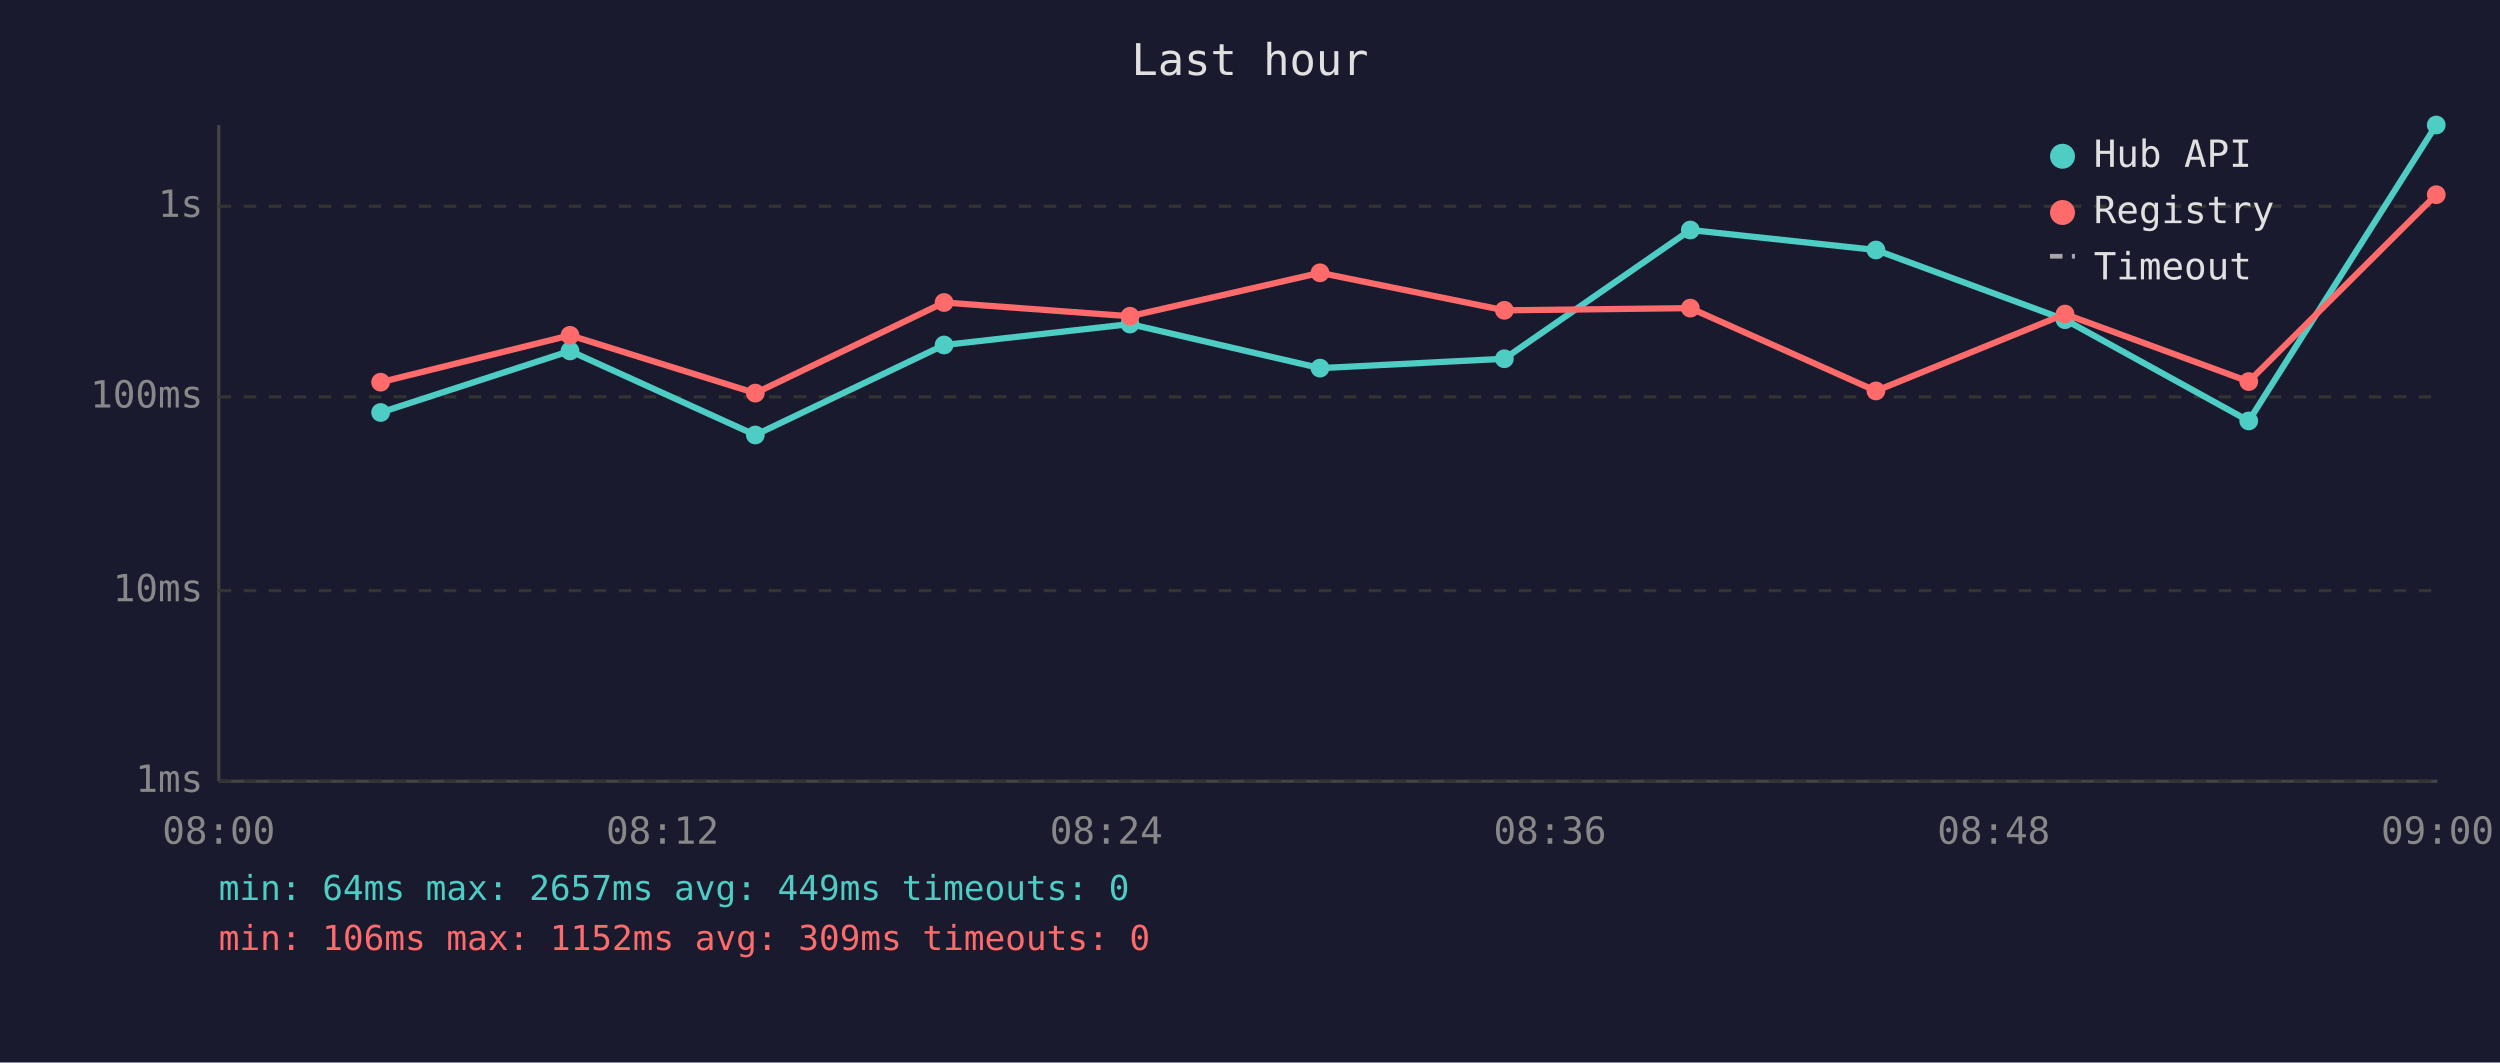
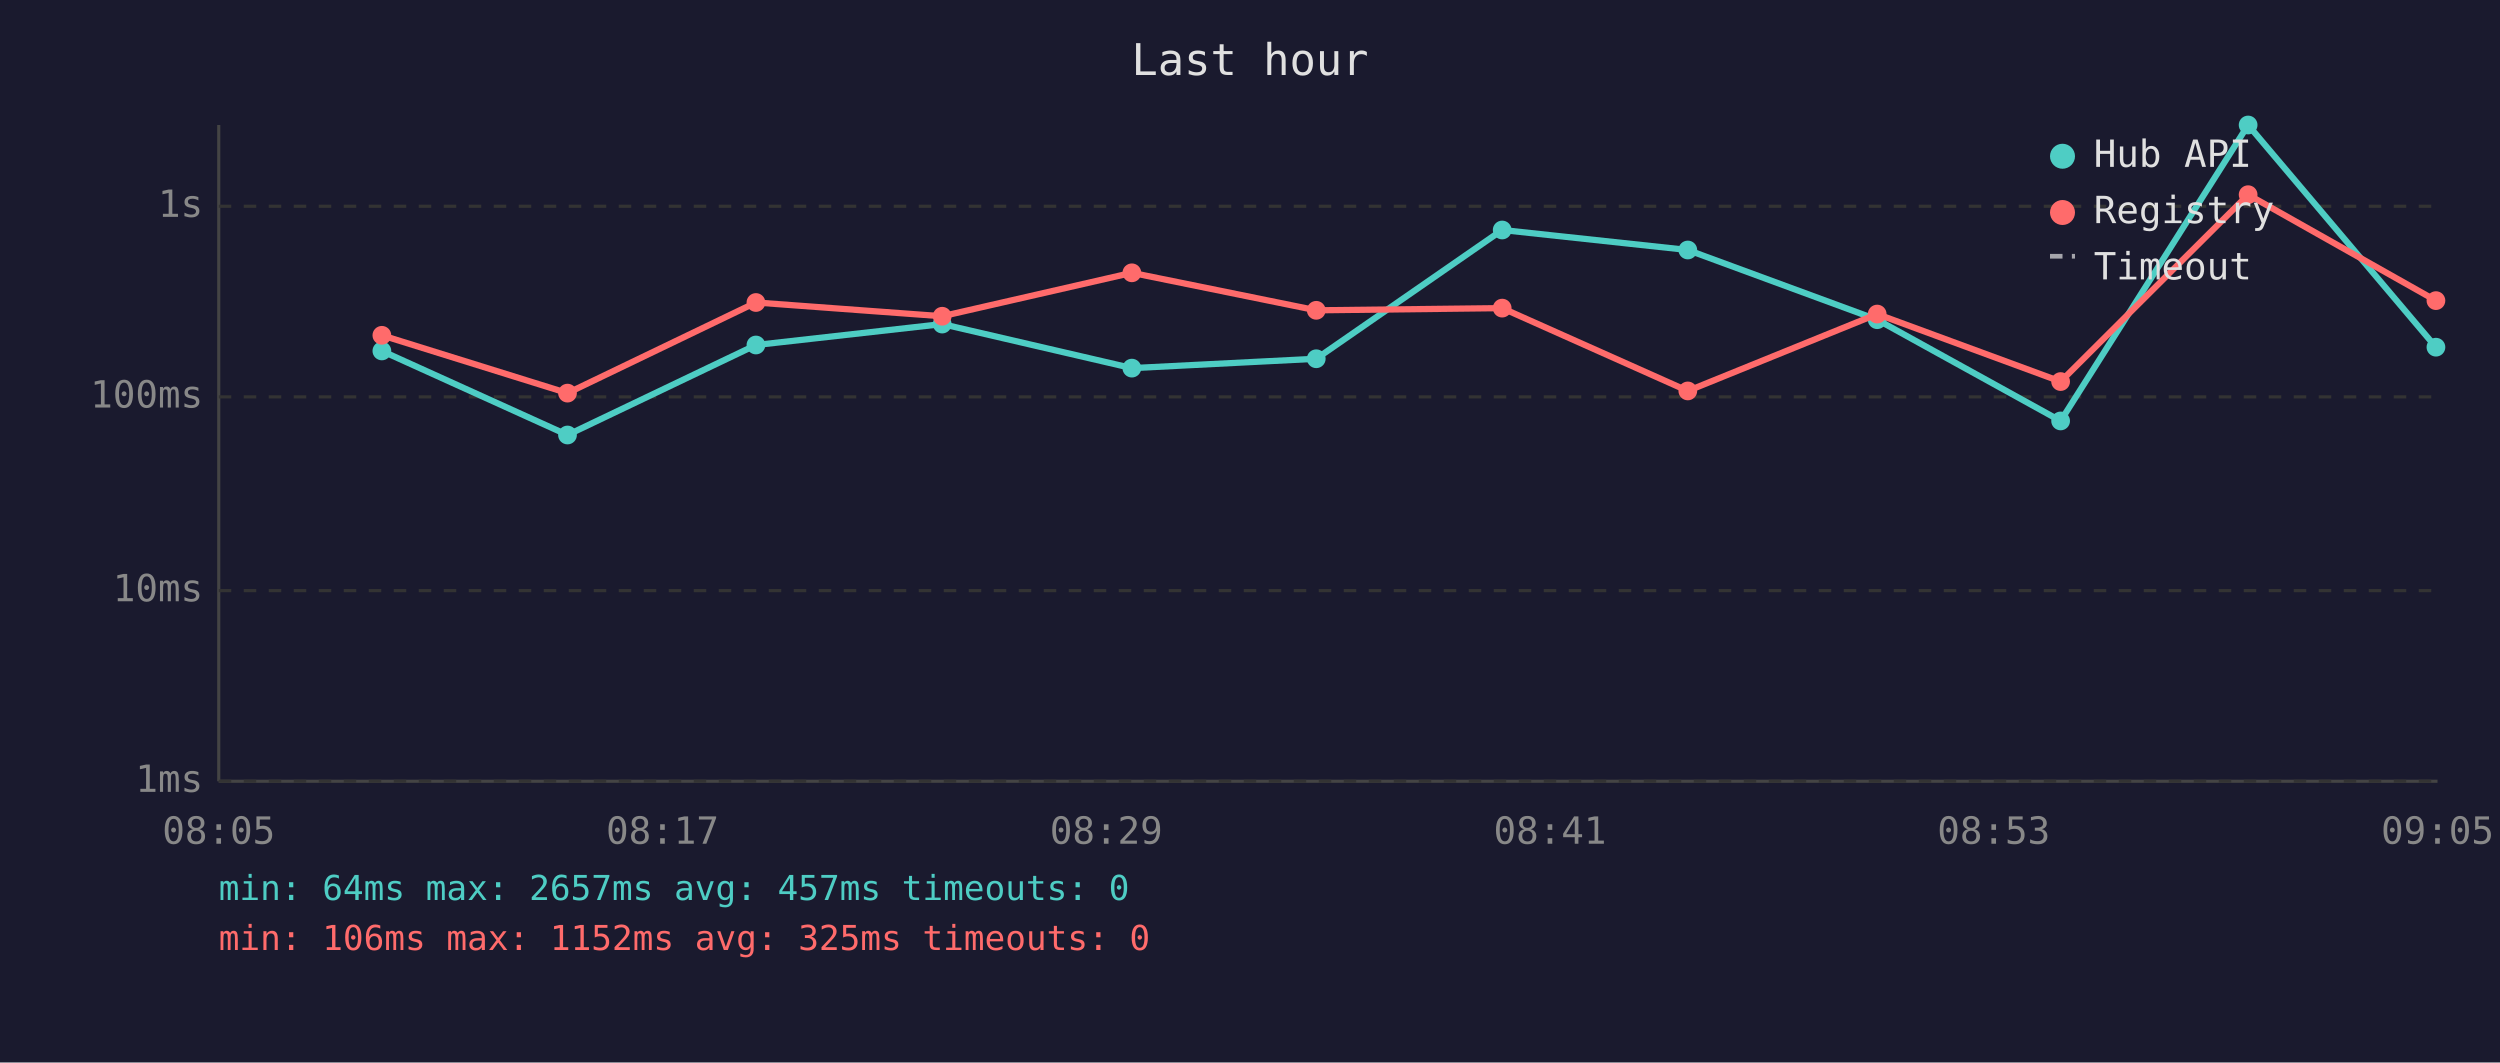
<svg xmlns="http://www.w3.org/2000/svg" viewBox="0 0 800 340" font-family="monospace" font-size="12">
  <rect width="800" height="340" fill="#1a1a2e" />
  <text x="400" y="24" fill="#e0e0e0" font-size="14" text-anchor="middle">Last hour</text>
  <line x1="70" y1="40" x2="70" y2="250" stroke="#444" stroke-width="1" />
  <line x1="70" y1="250" x2="780" y2="250" stroke="#444" stroke-width="1" />
  <line x1="70" y1="250" x2="780" y2="250" stroke="#333" stroke-width="1" stroke-dasharray="4" />
  <text x="65" y="250" fill="#888" text-anchor="end" dominant-baseline="middle">1ms</text>
  <line x1="70" y1="189" x2="780" y2="189" stroke="#333" stroke-width="1" stroke-dasharray="4" />
  <text x="65" y="189" fill="#888" text-anchor="end" dominant-baseline="middle">10ms</text>
  <line x1="70" y1="127" x2="780" y2="127" stroke="#333" stroke-width="1" stroke-dasharray="4" />
  <text x="65" y="127" fill="#888" text-anchor="end" dominant-baseline="middle">100ms</text>
  <line x1="70" y1="66" x2="780" y2="66" stroke="#333" stroke-width="1" stroke-dasharray="4" />
  <text x="65" y="66" fill="#888" text-anchor="end" dominant-baseline="middle">1s</text>
-   <text x="70" y="270" fill="#888" text-anchor="middle">08:00</text>
-   <text x="212" y="270" fill="#888" text-anchor="middle">08:12</text>
-   <text x="354" y="270" fill="#888" text-anchor="middle">08:24</text>
-   <text x="496" y="270" fill="#888" text-anchor="middle">08:36</text>
-   <text x="638" y="270" fill="#888" text-anchor="middle">08:48</text>
-   <text x="780" y="270" fill="#888" text-anchor="middle">09:00</text>
-   <polyline points="121.8,132.0 182.4,112.3 241.7,139.2 302.1,110.4 361.6,103.7 422.4,117.8 481.4,114.8 540.9,73.6 600.3,80.0 660.8,102.3 719.6,134.7 779.6,40.0" fill="none" stroke="#4ecdc4" stroke-width="2" opacity="1" />
-   <circle cx="121.8" cy="132.0" r="3" fill="#4ecdc4" />
-   <circle cx="182.4" cy="112.3" r="3" fill="#4ecdc4" />
-   <circle cx="241.7" cy="139.2" r="3" fill="#4ecdc4" />
-   <circle cx="302.1" cy="110.4" r="3" fill="#4ecdc4" />
-   <circle cx="361.6" cy="103.7" r="3" fill="#4ecdc4" />
-   <circle cx="422.4" cy="117.8" r="3" fill="#4ecdc4" />
-   <circle cx="481.4" cy="114.8" r="3" fill="#4ecdc4" />
-   <circle cx="540.9" cy="73.6" r="3" fill="#4ecdc4" />
-   <circle cx="600.3" cy="80.0" r="3" fill="#4ecdc4" />
-   <circle cx="660.8" cy="102.3" r="3" fill="#4ecdc4" />
-   <circle cx="719.6" cy="134.7" r="3" fill="#4ecdc4" />
-   <circle cx="779.6" cy="40.0" r="3" fill="#4ecdc4" />
-   <polyline points="121.8,122.3 182.4,107.3 241.7,125.8 302.1,96.8 361.6,101.2 422.4,87.3 481.4,99.3 540.9,98.6 600.3,125.1 660.8,100.5 719.6,122.1 779.6,62.3" fill="none" stroke="#ff6b6b" stroke-width="2" opacity="1" />
-   <circle cx="121.8" cy="122.3" r="3" fill="#ff6b6b" />
-   <circle cx="182.4" cy="107.3" r="3" fill="#ff6b6b" />
-   <circle cx="241.7" cy="125.8" r="3" fill="#ff6b6b" />
-   <circle cx="302.1" cy="96.8" r="3" fill="#ff6b6b" />
-   <circle cx="361.6" cy="101.2" r="3" fill="#ff6b6b" />
-   <circle cx="422.4" cy="87.3" r="3" fill="#ff6b6b" />
-   <circle cx="481.4" cy="99.3" r="3" fill="#ff6b6b" />
-   <circle cx="540.9" cy="98.6" r="3" fill="#ff6b6b" />
-   <circle cx="600.3" cy="125.1" r="3" fill="#ff6b6b" />
-   <circle cx="660.8" cy="100.5" r="3" fill="#ff6b6b" />
-   <circle cx="719.6" cy="122.1" r="3" fill="#ff6b6b" />
-   <circle cx="779.6" cy="62.3" r="3" fill="#ff6b6b" />
+   <text x="70" y="270" fill="#888" text-anchor="middle">08:05</text>
+   <text x="212" y="270" fill="#888" text-anchor="middle">08:17</text>
+   <text x="354" y="270" fill="#888" text-anchor="middle">08:29</text>
+   <text x="496" y="270" fill="#888" text-anchor="middle">08:41</text>
+   <text x="638" y="270" fill="#888" text-anchor="middle">08:53</text>
+   <text x="780" y="270" fill="#888" text-anchor="middle">09:05</text>
+   <polyline points="122.2,112.3 181.6,139.2 241.9,110.4 301.5,103.7 362.2,117.8 421.2,114.8 480.7,73.6 540.1,80.0 600.7,102.3 659.4,134.7 719.4,40.0 779.5,111.1" fill="none" stroke="#4ecdc4" stroke-width="2" opacity="1" />
+   <circle cx="122.2" cy="112.3" r="3" fill="#4ecdc4" />
+   <circle cx="181.6" cy="139.2" r="3" fill="#4ecdc4" />
+   <circle cx="241.9" cy="110.4" r="3" fill="#4ecdc4" />
+   <circle cx="301.5" cy="103.7" r="3" fill="#4ecdc4" />
+   <circle cx="362.2" cy="117.8" r="3" fill="#4ecdc4" />
+   <circle cx="421.2" cy="114.8" r="3" fill="#4ecdc4" />
+   <circle cx="480.7" cy="73.6" r="3" fill="#4ecdc4" />
+   <circle cx="540.1" cy="80.0" r="3" fill="#4ecdc4" />
+   <circle cx="600.7" cy="102.3" r="3" fill="#4ecdc4" />
+   <circle cx="659.4" cy="134.7" r="3" fill="#4ecdc4" />
+   <circle cx="719.4" cy="40.0" r="3" fill="#4ecdc4" />
+   <circle cx="779.5" cy="111.1" r="3" fill="#4ecdc4" />
+   <polyline points="122.2,107.3 181.6,125.8 241.9,96.8 301.5,101.2 362.2,87.3 421.2,99.3 480.7,98.6 540.1,125.1 600.7,100.5 659.4,122.1 719.4,62.3 779.5,96.2" fill="none" stroke="#ff6b6b" stroke-width="2" opacity="1" />
+   <circle cx="122.2" cy="107.3" r="3" fill="#ff6b6b" />
+   <circle cx="181.6" cy="125.8" r="3" fill="#ff6b6b" />
+   <circle cx="241.9" cy="96.8" r="3" fill="#ff6b6b" />
+   <circle cx="301.5" cy="101.2" r="3" fill="#ff6b6b" />
+   <circle cx="362.2" cy="87.3" r="3" fill="#ff6b6b" />
+   <circle cx="421.2" cy="99.3" r="3" fill="#ff6b6b" />
+   <circle cx="480.7" cy="98.6" r="3" fill="#ff6b6b" />
+   <circle cx="540.1" cy="125.1" r="3" fill="#ff6b6b" />
+   <circle cx="600.7" cy="100.5" r="3" fill="#ff6b6b" />
+   <circle cx="659.4" cy="122.1" r="3" fill="#ff6b6b" />
+   <circle cx="719.4" cy="62.3" r="3" fill="#ff6b6b" />
+   <circle cx="779.5" cy="96.2" r="3" fill="#ff6b6b" />
  <circle cx="660" cy="50" r="4" fill="#4ecdc4" />
  <text x="670" y="50" fill="#e0e0e0" dominant-baseline="middle">Hub API</text>
  <circle cx="660" cy="68" r="4" fill="#ff6b6b" />
  <text x="670" y="68" fill="#e0e0e0" dominant-baseline="middle">Registry</text>
  <line x1="656" y1="82" x2="664" y2="82" stroke="#e0e0e0" stroke-width="1.5" stroke-dasharray="4,3" opacity="0.7" />
  <text x="670" y="86" fill="#e0e0e0" dominant-baseline="middle">Timeout</text>
-   <text x="70" y="288" fill="#4ecdc4" font-size="11">min: 64ms  max: 2657ms  avg: 449ms  timeouts: 0</text>
-   <text x="70" y="304" fill="#ff6b6b" font-size="11">min: 106ms  max: 1152ms  avg: 309ms  timeouts: 0</text>
+   <text x="70" y="288" fill="#4ecdc4" font-size="11">min: 64ms  max: 2657ms  avg: 457ms  timeouts: 0</text>
+   <text x="70" y="304" fill="#ff6b6b" font-size="11">min: 106ms  max: 1152ms  avg: 325ms  timeouts: 0</text>
</svg>
